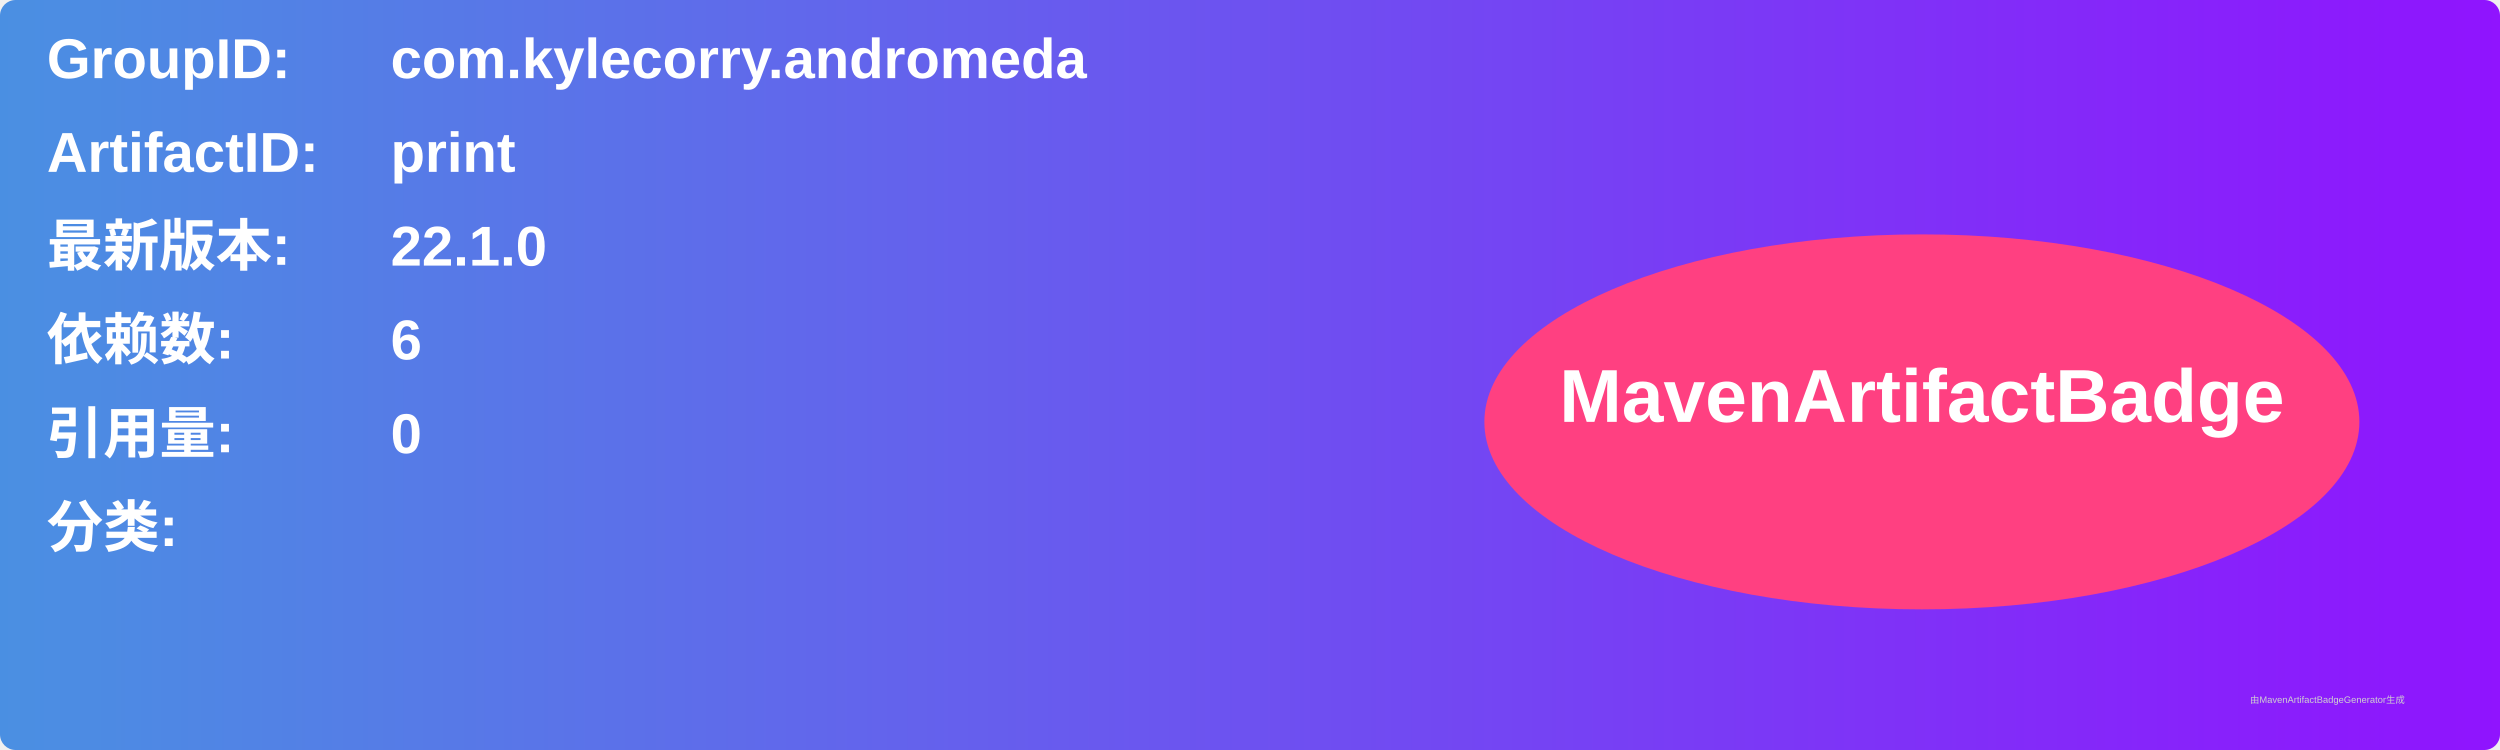
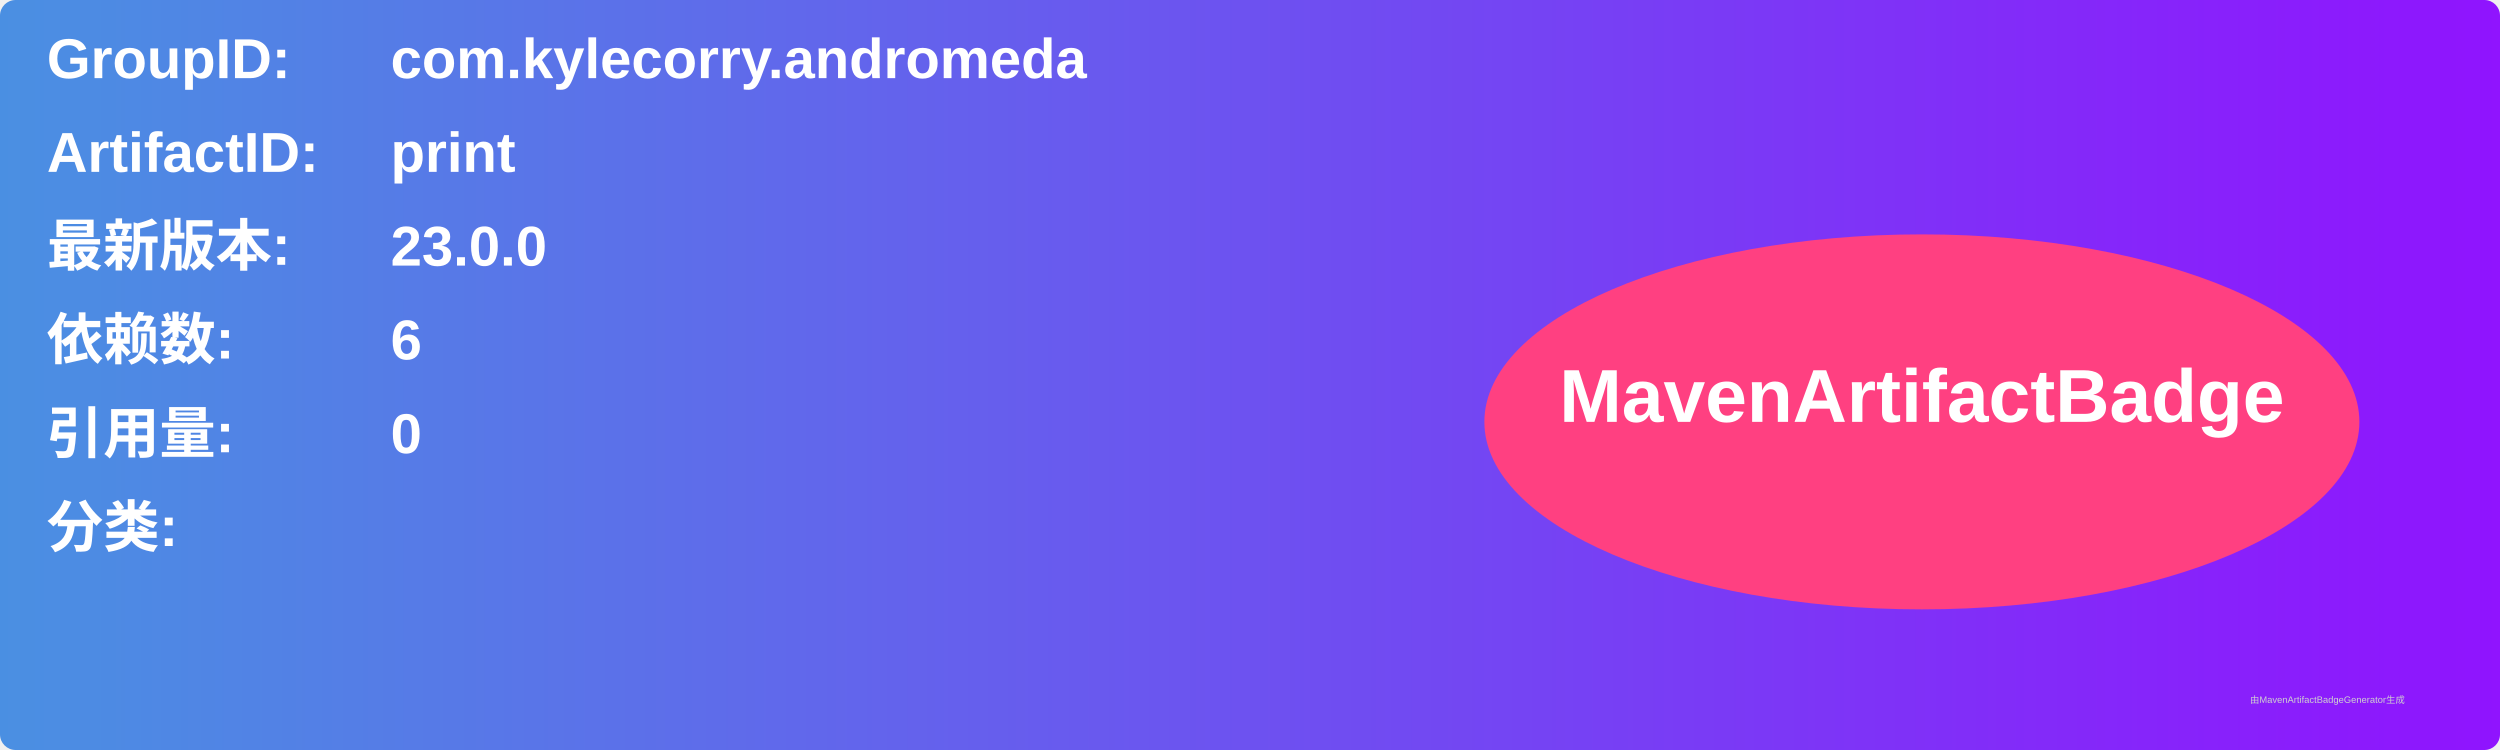
<svg xmlns="http://www.w3.org/2000/svg" width="800" height="240" viewBox="0 0 800 240">
  <linearGradient id="grad" x1="0%" y1="0%" x2="100%" y2="0%">
    <stop offset="0%" stop-color="#4a90e2" />
    <stop offset="100%" stop-color="#9013fe" />
  </linearGradient>
  <rect width="100%" height="100%" rx="5" ry="5" fill="url(#grad)" />
  <g transform="translate(15, 15)">
    <text x="0" y="10" font-family="Arial" font-size="18" fill="white" font-weight="bold" width="260">GroupID:</text>
    <text x="110" y="10" font-family="Arial" font-size="18" fill="white" font-weight="bold" width="460">com.kylecorry.andromeda</text>
    <text x="0" y="40" font-family="Arial" font-size="18" fill="white" font-weight="bold" width="260">ArtifactID:</text>
    <text x="110" y="40" font-family="Arial" font-size="18" fill="white" font-weight="bold" width="460">print</text>
    <text x="0" y="70" font-family="Arial" font-size="18" fill="white" font-weight="bold">最新版本:</text>
    <text x="110" y="70" font-family="Arial" font-size="18" fill="white" font-weight="bold">
-       <tspan font-weight="bold">22.1.0</tspan>
+       <tspan font-weight="bold">23.0.0</tspan>
    </text>
    <text x="0" y="100" font-family="Arial" font-size="18" fill="white" font-weight="bold">依赖数: </text>
    <text x="110" y="100" font-family="Arial" font-size="18" fill="white">
      <tspan font-weight="bold">6</tspan>
    </text>
    <text x="0" y="130" font-family="Arial" font-size="18" fill="white" font-weight="bold">引用量: </text>
    <text x="110" y="130" font-family="Arial" font-size="18" fill="white">
      <tspan font-weight="bold">0</tspan>
    </text>
    <text x="0" y="160" font-family="Arial" font-size="18" fill="white" font-weight="bold">分类:</text>
    <text x="10" y="190" font-family="Arial" font-size="10" fill="white">
      <tspan font-weight="bold" />
    </text>
    <ellipse cx="600" cy="120" rx="140" ry="60" fill="#ff4081" />
    <text x="600" y="120" text-anchor="middle" font-family="Arial" font-size="24" fill="white" font-weight="bold">MavenArtifactBadge</text>
  </g>
  <text x="720" y="225" font-family="Arial" font-size="3" fill="#d0d0d0">由MavenArtifactBadgeGenerator生成</text>
</svg>
